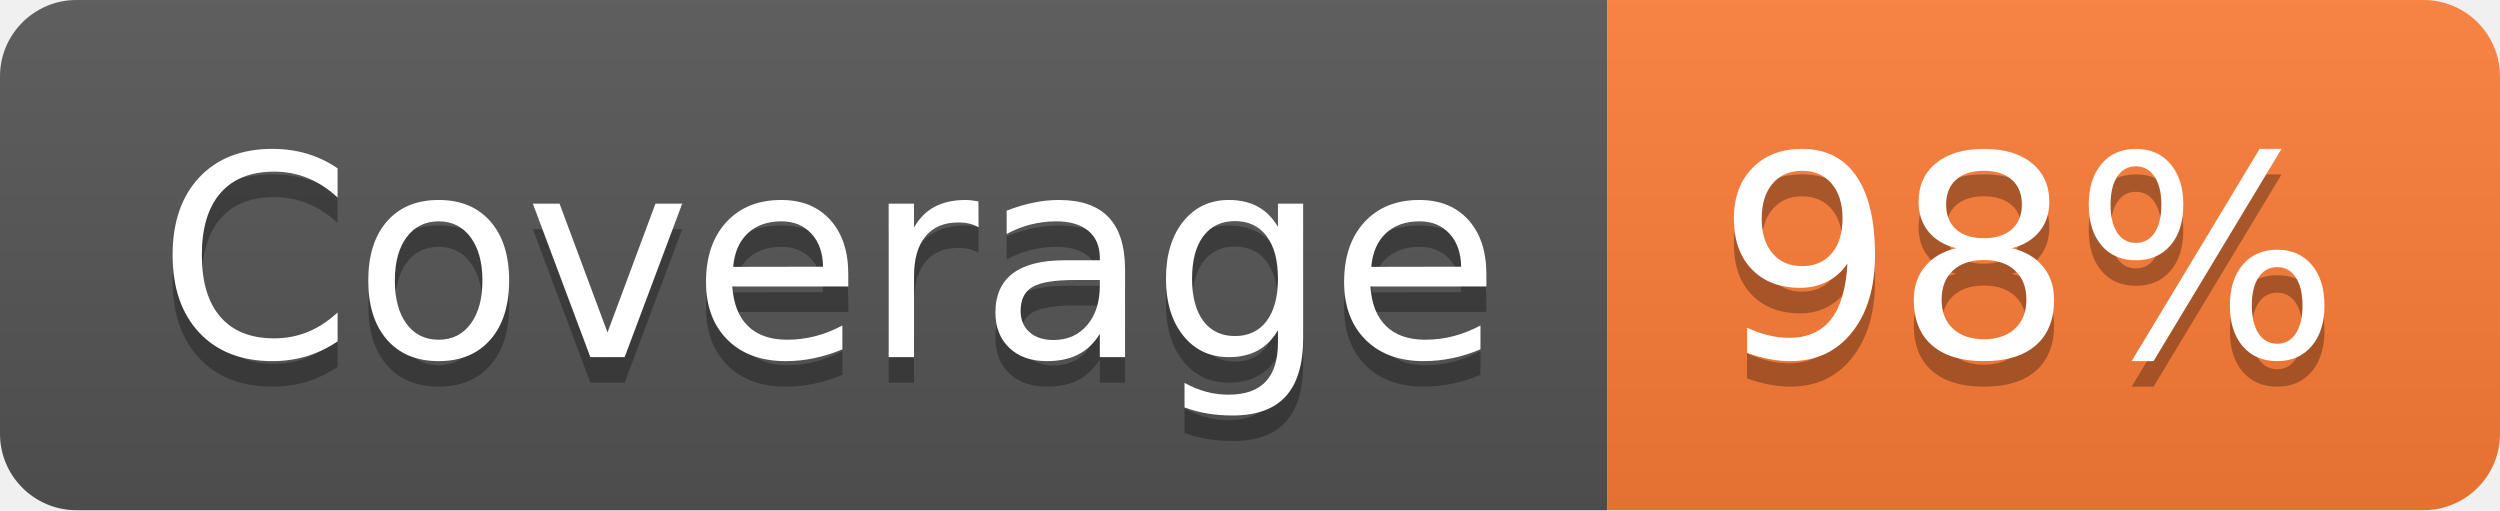
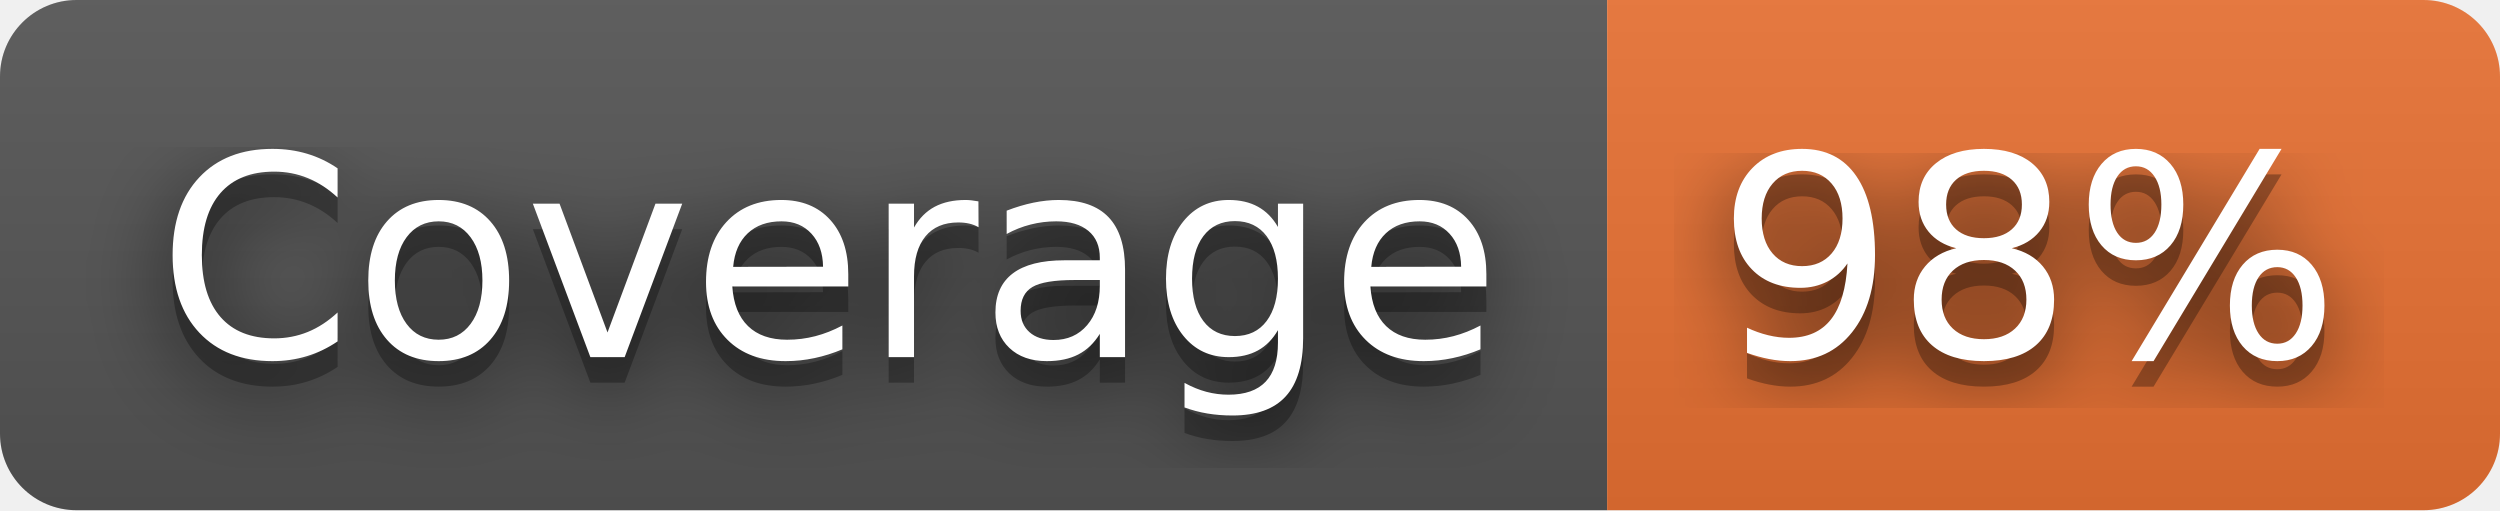
<svg xmlns="http://www.w3.org/2000/svg" width="98" height="20" role="img" aria-label="Coverage: 98%">
+   <filter id="blur">
+     <feGaussianBlur in="SourceGraphic" stdDeviation="16" />
+   </filter>
  <linearGradient id="s" x2="0" y2="100%">
    <stop offset="0" stop-color="#bbb" stop-opacity=".1" />
    <stop offset="1" stop-opacity=".1" />
  </linearGradient>
  <clipPath id="r">
    <rect width="98" height="20" rx="3" fill="#fff" />
  </clipPath>
  <g clip-path="url(#r)">
    <rect width="63" height="20" fill="#555" />
-     <rect x="63" width="35" height="20" fill="#fe7d37" />
+     <rect x="63" width="35" height="20" fill="#ea7233" />
    <rect width="98" height="20" fill="url(#s)" />
  </g>
  <g fill="#fff" text-anchor="middle" font-family="Verdana,Geneva,DejaVu Sans,sans-serif" text-rendering="geometricPrecision" font-size="110">
+     <text aria-hidden="true" x="325" y="150" fill="#010101" fill-opacity=".80" filter="url(#blur)" transform="scale(.1)" textLength="530">Coverage</text>
    <text aria-hidden="true" x="325" y="150" fill="#010101" fill-opacity=".3" transform="scale(.1)" textLength="530">Coverage</text>
    <text x="325" y="140" transform="scale(.1)" fill="#fff" textLength="530">Coverage</text>
+     <text aria-hidden="true" x="795" y="150" fill="#010101" fill-opacity=".80" filter="url(#blur)" transform="scale(.1)" textLength="250">98%</text>
    <text aria-hidden="true" x="795" y="150" fill="#010101" fill-opacity=".3" transform="scale(.1)" textLength="250">98%</text>
    <text x="795" y="140" transform="scale(.1)" fill="#fff" textLength="250">98%</text>
  </g>
</svg>
